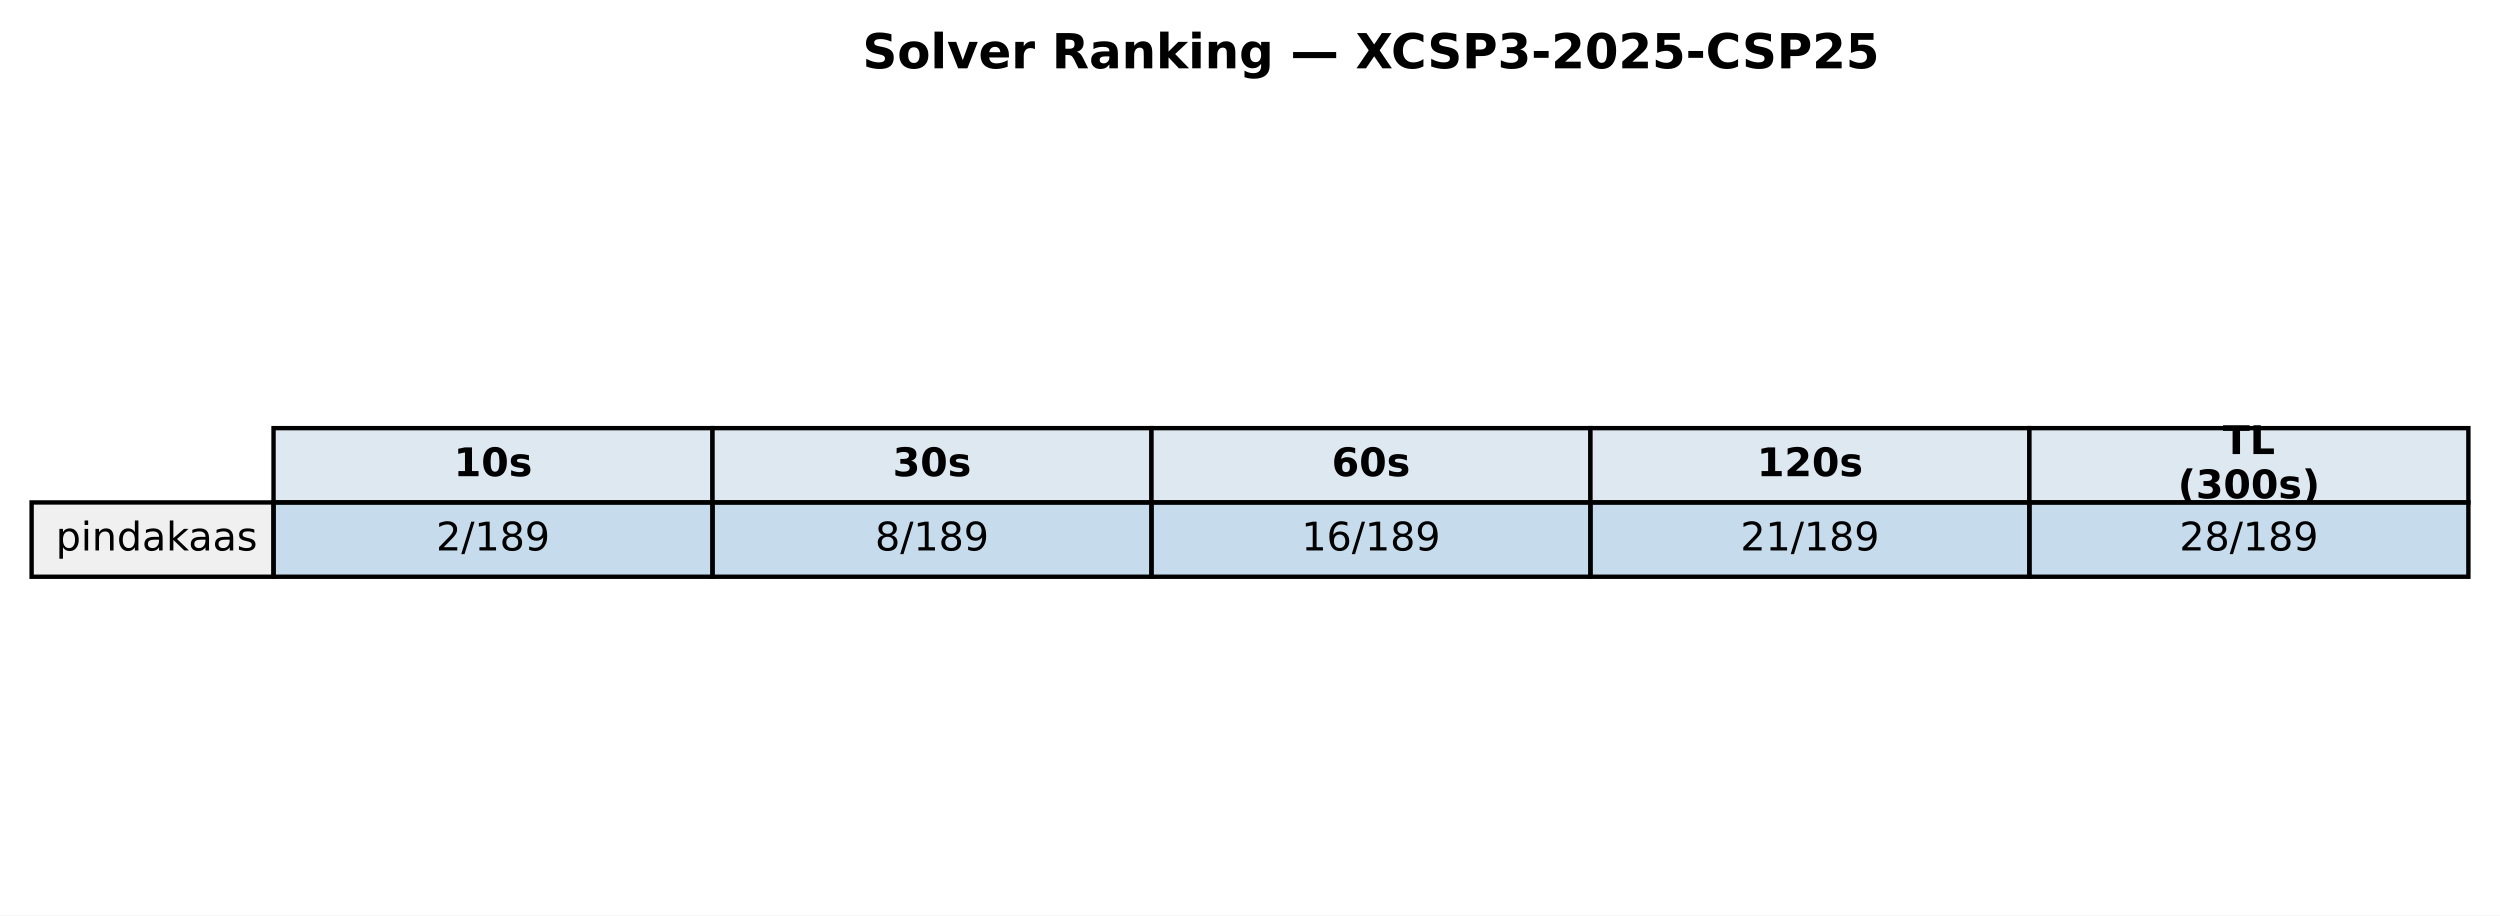
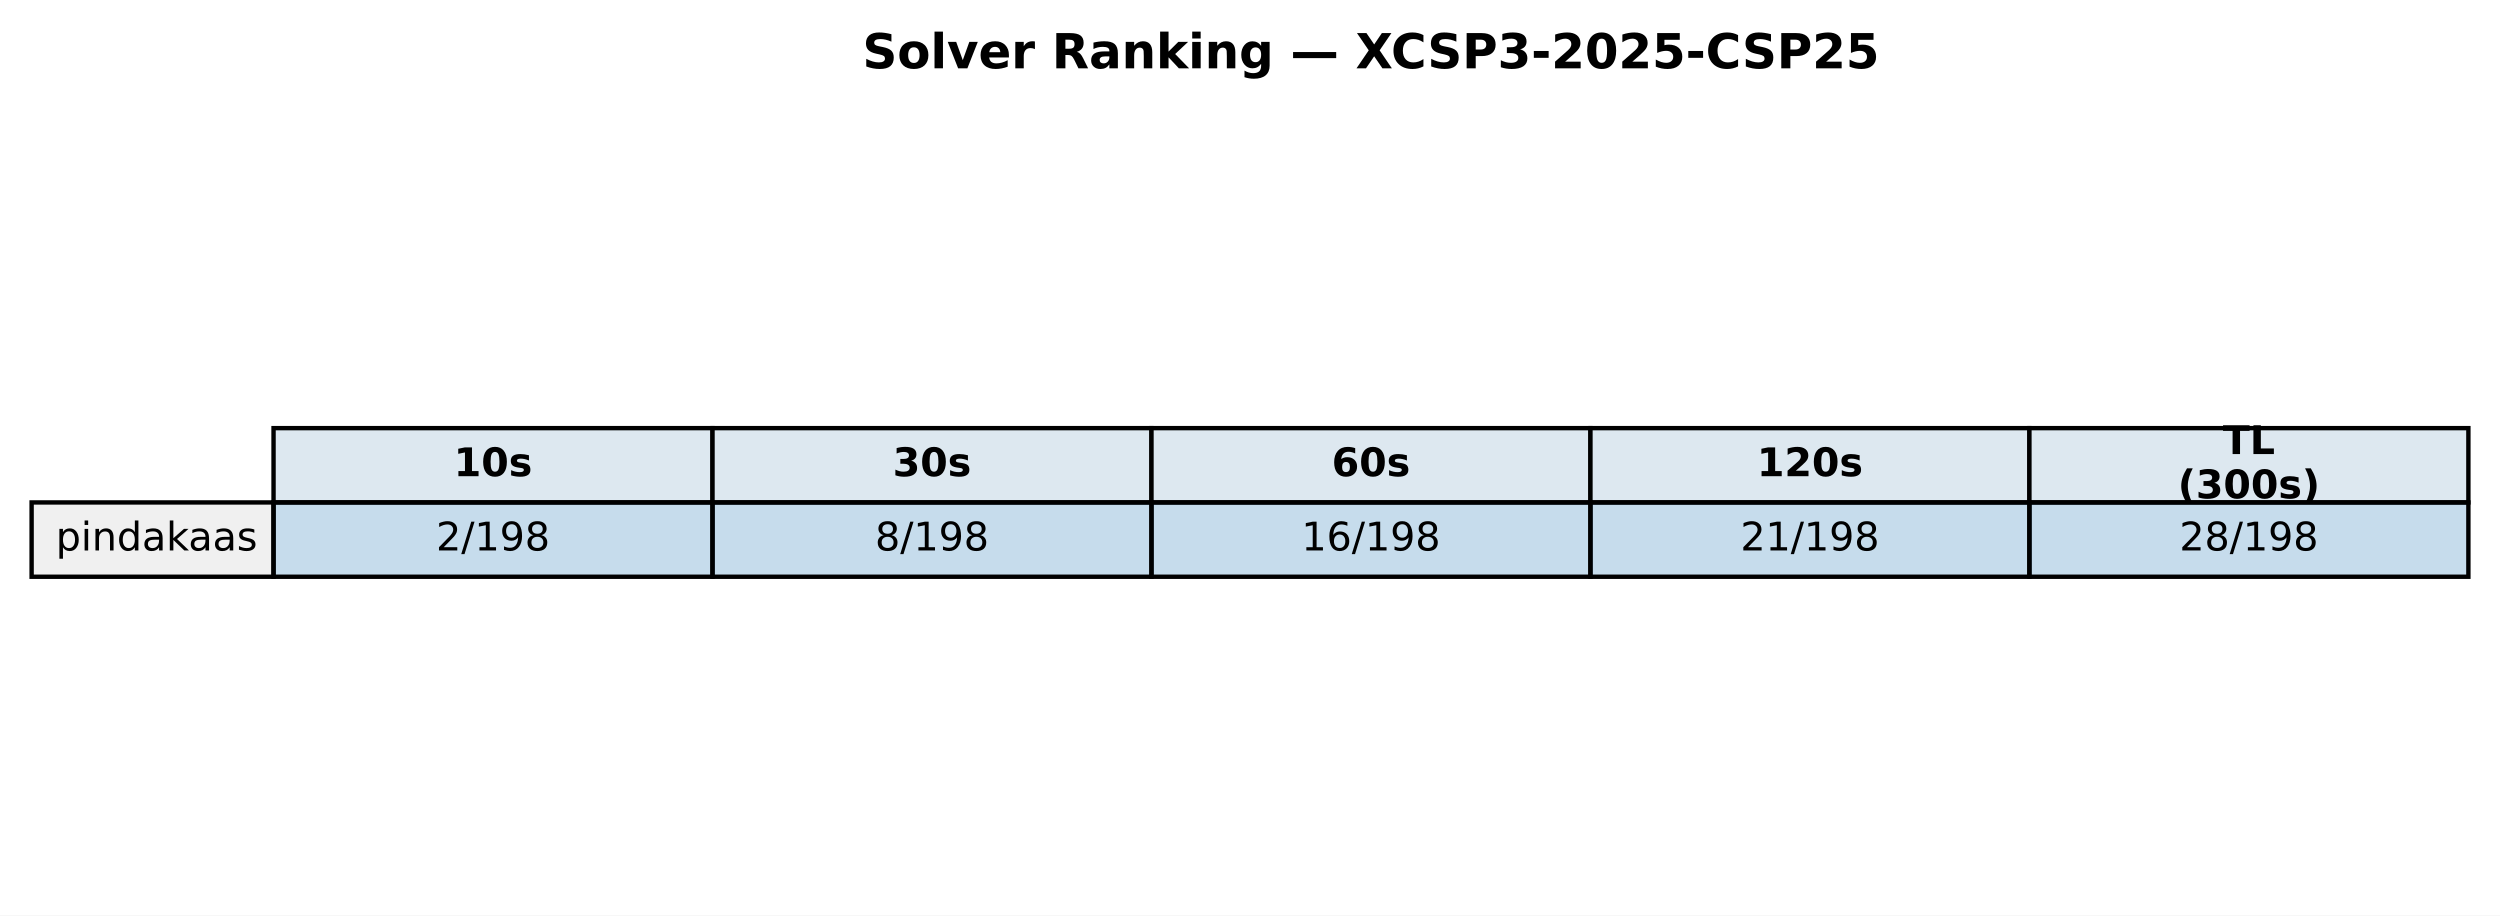
<svg xmlns="http://www.w3.org/2000/svg" xmlns:xlink="http://www.w3.org/1999/xlink" width="569.414pt" height="208.518pt" viewBox="0 0 569.414 208.518" version="1.1">
  <defs>
    <style type="text/css">*{stroke-linejoin: round; stroke-linecap: butt}</style>
  </defs>
  <g id="figure_1">
    <g id="patch_1">
      <path d="M 0 208.518  L 569.414 208.518  L 569.414 0  L 0 0  z " style="fill: #ffffff" />
    </g>
    <g id="axes_1">
      <g id="table_1">
        <g id="patch_2">
          <path d="M 62.304 114.438  L 162.286 114.438  L 162.286 97.514  L 62.304 97.514  z " style="fill: #dde8f0; stroke: #000000; stroke-linejoin: miter" />
        </g>
        <g id="text_1">
          <g transform="translate(103.3544 108.4594) scale(0.09 -0.09)">
            <defs>
              <path id="DejaVuSans-Bold-31" d="M 750 831  L 1813 831  L 1813 3847  L 722 3622  L 722 4441  L 1806 4666  L 2950 4666  L 2950 831  L 4013 831  L 4013 0  L 750 0  L 750 831  z " transform="scale(0.015625)" />
              <path id="DejaVuSans-Bold-30" d="M 2944 2338  Q 2944 3213 2780 3570  Q 2616 3928 2228 3928  Q 1841 3928 1675 3570  Q 1509 3213 1509 2338  Q 1509 1453 1675 1090  Q 1841 728 2228 728  Q 2613 728 2778 1090  Q 2944 1453 2944 2338  z M 4147 2328  Q 4147 1169 3647 539  Q 3147 -91 2228 -91  Q 1306 -91 806 539  Q 306 1169 306 2328  Q 306 3491 806 4120  Q 1306 4750 2228 4750  Q 3147 4750 3647 4120  Q 4147 3491 4147 2328  z " transform="scale(0.015625)" />
              <path id="DejaVuSans-Bold-73" d="M 3272 3391  L 3272 2541  Q 2913 2691 2578 2766  Q 2244 2841 1947 2841  Q 1628 2841 1473 2761  Q 1319 2681 1319 2516  Q 1319 2381 1436 2309  Q 1553 2238 1856 2203  L 2053 2175  Q 2913 2066 3209 1816  Q 3506 1566 3506 1031  Q 3506 472 3093 190  Q 2681 -91 1863 -91  Q 1516 -91 1145 -36  Q 775 19 384 128  L 384 978  Q 719 816 1070 734  Q 1422 653 1784 653  Q 2113 653 2278 743  Q 2444 834 2444 1013  Q 2444 1163 2330 1236  Q 2216 1309 1875 1350  L 1678 1375  Q 931 1469 631 1722  Q 331 1975 331 2491  Q 331 3047 712 3315  Q 1094 3584 1881 3584  Q 2191 3584 2531 3537  Q 2872 3491 3272 3391  z " transform="scale(0.015625)" />
            </defs>
            <use xlink:href="#DejaVuSans-Bold-31" />
            <use xlink:href="#DejaVuSans-Bold-30" transform="translate(69.58008 0)" />
            <use xlink:href="#DejaVuSans-Bold-73" transform="translate(139.1602 0)" />
          </g>
        </g>
        <g id="patch_3">
          <path d="M 162.286 114.438  L 262.268 114.438  L 262.268 97.514  L 162.286 97.514  z " style="fill: #dde8f0; stroke: #000000; stroke-linejoin: miter" />
        </g>
        <g id="text_2">
          <g transform="translate(203.3365 108.4594) scale(0.09 -0.09)">
            <defs>
              <path id="DejaVuSans-Bold-33" d="M 2981 2516  Q 3453 2394 3698 2092  Q 3944 1791 3944 1325  Q 3944 631 3412 270  Q 2881 -91 1863 -91  Q 1503 -91 1142 -33  Q 781 25 428 141  L 428 1069  Q 766 900 1098 814  Q 1431 728 1753 728  Q 2231 728 2486 893  Q 2741 1059 2741 1369  Q 2741 1688 2480 1852  Q 2219 2016 1709 2016  L 1228 2016  L 1228 2791  L 1734 2791  Q 2188 2791 2409 2933  Q 2631 3075 2631 3366  Q 2631 3634 2415 3781  Q 2200 3928 1806 3928  Q 1516 3928 1219 3862  Q 922 3797 628 3669  L 628 4550  Q 984 4650 1334 4700  Q 1684 4750 2022 4750  Q 2931 4750 3382 4451  Q 3834 4153 3834 3553  Q 3834 3144 3618 2883  Q 3403 2622 2981 2516  z " transform="scale(0.015625)" />
            </defs>
            <use xlink:href="#DejaVuSans-Bold-33" />
            <use xlink:href="#DejaVuSans-Bold-30" transform="translate(69.58008 0)" />
            <use xlink:href="#DejaVuSans-Bold-73" transform="translate(139.1602 0)" />
          </g>
        </g>
        <g id="patch_4">
          <path d="M 262.268 114.438  L 362.25 114.438  L 362.25 97.514  L 262.268 97.514  z " style="fill: #dde8f0; stroke: #000000; stroke-linejoin: miter" />
        </g>
        <g id="text_3">
          <g transform="translate(303.3186 108.4594) scale(0.09 -0.09)">
            <defs>
              <path id="DejaVuSans-Bold-36" d="M 2316 2303  Q 2000 2303 1842 2098  Q 1684 1894 1684 1484  Q 1684 1075 1842 870  Q 2000 666 2316 666  Q 2634 666 2792 870  Q 2950 1075 2950 1484  Q 2950 1894 2792 2098  Q 2634 2303 2316 2303  z M 3803 4544  L 3803 3681  Q 3506 3822 3243 3889  Q 2981 3956 2731 3956  Q 2194 3956 1894 3657  Q 1594 3359 1544 2772  Q 1750 2925 1990 3001  Q 2231 3078 2516 3078  Q 3231 3078 3670 2659  Q 4109 2241 4109 1563  Q 4109 813 3618 361  Q 3128 -91 2303 -91  Q 1394 -91 895 523  Q 397 1138 397 2266  Q 397 3422 980 4083  Q 1563 4744 2578 4744  Q 2900 4744 3203 4694  Q 3506 4644 3803 4544  z " transform="scale(0.015625)" />
            </defs>
            <use xlink:href="#DejaVuSans-Bold-36" />
            <use xlink:href="#DejaVuSans-Bold-30" transform="translate(69.58008 0)" />
            <use xlink:href="#DejaVuSans-Bold-73" transform="translate(139.1602 0)" />
          </g>
        </g>
        <g id="patch_5">
          <path d="M 362.25 114.438  L 462.232 114.438  L 462.232 97.514  L 362.25 97.514  z " style="fill: #dde8f0; stroke: #000000; stroke-linejoin: miter" />
        </g>
        <g id="text_4">
          <g transform="translate(400.1697 108.4594) scale(0.09 -0.09)">
            <defs>
              <path id="DejaVuSans-Bold-32" d="M 1844 884  L 3897 884  L 3897 0  L 506 0  L 506 884  L 2209 2388  Q 2438 2594 2547 2791  Q 2656 2988 2656 3200  Q 2656 3528 2436 3728  Q 2216 3928 1850 3928  Q 1569 3928 1234 3808  Q 900 3688 519 3450  L 519 4475  Q 925 4609 1322 4679  Q 1719 4750 2100 4750  Q 2938 4750 3402 4381  Q 3866 4013 3866 3353  Q 3866 2972 3669 2642  Q 3472 2313 2841 1759  L 1844 884  z " transform="scale(0.015625)" />
            </defs>
            <use xlink:href="#DejaVuSans-Bold-31" />
            <use xlink:href="#DejaVuSans-Bold-32" transform="translate(69.58008 0)" />
            <use xlink:href="#DejaVuSans-Bold-30" transform="translate(139.1602 0)" />
            <use xlink:href="#DejaVuSans-Bold-73" transform="translate(208.7402 0)" />
          </g>
        </g>
        <g id="patch_6">
          <path d="M 462.232 114.438  L 562.214 114.438  L 562.214 97.514  L 462.232 97.514  z " style="fill: #dde8f0; stroke: #000000; stroke-linejoin: miter" />
        </g>
        <g id="text_5">
          <g transform="translate(506.2858 103.4204) scale(0.09 -0.09)">
            <defs>
              <path id="DejaVuSans-Bold-54" d="M 31 4666  L 4331 4666  L 4331 3756  L 2784 3756  L 2784 0  L 1581 0  L 1581 3756  L 31 3756  L 31 4666  z " transform="scale(0.015625)" />
              <path id="DejaVuSans-Bold-4c" d="M 588 4666  L 1791 4666  L 1791 909  L 3903 909  L 3903 0  L 588 0  L 588 4666  z " transform="scale(0.015625)" />
            </defs>
            <use xlink:href="#DejaVuSans-Bold-54" />
            <use xlink:href="#DejaVuSans-Bold-4c" transform="translate(68.21289 0)" />
          </g>
          <g transform="translate(496.0385 113.4984) scale(0.09 -0.09)">
            <defs>
              <path id="DejaVuSans-Bold-28" d="M 2413 -844  L 1484 -844  Q 1006 -72 778 623  Q 550 1319 550 2003  Q 550 2688 779 3389  Q 1009 4091 1484 4856  L 2413 4856  Q 2013 4116 1813 3408  Q 1613 2700 1613 2009  Q 1613 1319 1811 609  Q 2009 -100 2413 -844  z " transform="scale(0.015625)" />
              <path id="DejaVuSans-Bold-29" d="M 513 -844  Q 913 -100 1113 609  Q 1313 1319 1313 2009  Q 1313 2700 1113 3408  Q 913 4116 513 4856  L 1441 4856  Q 1916 4091 2145 3389  Q 2375 2688 2375 2003  Q 2375 1319 2147 623  Q 1919 -72 1441 -844  L 513 -844  z " transform="scale(0.015625)" />
            </defs>
            <use xlink:href="#DejaVuSans-Bold-28" />
            <use xlink:href="#DejaVuSans-Bold-33" transform="translate(45.70312 0)" />
            <use xlink:href="#DejaVuSans-Bold-30" transform="translate(115.2832 0)" />
            <use xlink:href="#DejaVuSans-Bold-30" transform="translate(184.8633 0)" />
            <use xlink:href="#DejaVuSans-Bold-73" transform="translate(254.4434 0)" />
            <use xlink:href="#DejaVuSans-Bold-29" transform="translate(313.9648 0)" />
          </g>
        </g>
        <g id="patch_7">
          <path d="M 7.2 131.363  L 62.304 131.363  L 62.304 114.438  L 7.2 114.438  z " style="fill: #f0f0f0; stroke: #000000; stroke-linejoin: miter" />
        </g>
        <g id="text_6">
          <g transform="translate(12.71036 125.3841) scale(0.09 -0.09)">
            <defs>
              <path id="DejaVuSans-70" d="M 1159 525  L 1159 -1331  L 581 -1331  L 581 3500  L 1159 3500  L 1159 2969  Q 1341 3281 1617 3432  Q 1894 3584 2278 3584  Q 2916 3584 3314 3078  Q 3713 2572 3713 1747  Q 3713 922 3314 415  Q 2916 -91 2278 -91  Q 1894 -91 1617 61  Q 1341 213 1159 525  z M 3116 1747  Q 3116 2381 2855 2742  Q 2594 3103 2138 3103  Q 1681 3103 1420 2742  Q 1159 2381 1159 1747  Q 1159 1113 1420 752  Q 1681 391 2138 391  Q 2594 391 2855 752  Q 3116 1113 3116 1747  z " transform="scale(0.015625)" />
              <path id="DejaVuSans-69" d="M 603 3500  L 1178 3500  L 1178 0  L 603 0  L 603 3500  z M 603 4863  L 1178 4863  L 1178 4134  L 603 4134  L 603 4863  z " transform="scale(0.015625)" />
              <path id="DejaVuSans-6e" d="M 3513 2113  L 3513 0  L 2938 0  L 2938 2094  Q 2938 2591 2744 2837  Q 2550 3084 2163 3084  Q 1697 3084 1428 2787  Q 1159 2491 1159 1978  L 1159 0  L 581 0  L 581 3500  L 1159 3500  L 1159 2956  Q 1366 3272 1645 3428  Q 1925 3584 2291 3584  Q 2894 3584 3203 3211  Q 3513 2838 3513 2113  z " transform="scale(0.015625)" />
              <path id="DejaVuSans-64" d="M 2906 2969  L 2906 4863  L 3481 4863  L 3481 0  L 2906 0  L 2906 525  Q 2725 213 2448 61  Q 2172 -91 1784 -91  Q 1150 -91 751 415  Q 353 922 353 1747  Q 353 2572 751 3078  Q 1150 3584 1784 3584  Q 2172 3584 2448 3432  Q 2725 3281 2906 2969  z M 947 1747  Q 947 1113 1208 752  Q 1469 391 1925 391  Q 2381 391 2643 752  Q 2906 1113 2906 1747  Q 2906 2381 2643 2742  Q 2381 3103 1925 3103  Q 1469 3103 1208 2742  Q 947 2381 947 1747  z " transform="scale(0.015625)" />
              <path id="DejaVuSans-61" d="M 2194 1759  Q 1497 1759 1228 1600  Q 959 1441 959 1056  Q 959 750 1161 570  Q 1363 391 1709 391  Q 2188 391 2477 730  Q 2766 1069 2766 1631  L 2766 1759  L 2194 1759  z M 3341 1997  L 3341 0  L 2766 0  L 2766 531  Q 2569 213 2275 61  Q 1981 -91 1556 -91  Q 1019 -91 701 211  Q 384 513 384 1019  Q 384 1609 779 1909  Q 1175 2209 1959 2209  L 2766 2209  L 2766 2266  Q 2766 2663 2505 2880  Q 2244 3097 1772 3097  Q 1472 3097 1187 3025  Q 903 2953 641 2809  L 641 3341  Q 956 3463 1253 3523  Q 1550 3584 1831 3584  Q 2591 3584 2966 3190  Q 3341 2797 3341 1997  z " transform="scale(0.015625)" />
              <path id="DejaVuSans-6b" d="M 581 4863  L 1159 4863  L 1159 1991  L 2875 3500  L 3609 3500  L 1753 1863  L 3688 0  L 2938 0  L 1159 1709  L 1159 0  L 581 0  L 581 4863  z " transform="scale(0.015625)" />
              <path id="DejaVuSans-73" d="M 2834 3397  L 2834 2853  Q 2591 2978 2328 3040  Q 2066 3103 1784 3103  Q 1356 3103 1142 2972  Q 928 2841 928 2578  Q 928 2378 1081 2264  Q 1234 2150 1697 2047  L 1894 2003  Q 2506 1872 2764 1633  Q 3022 1394 3022 966  Q 3022 478 2636 193  Q 2250 -91 1575 -91  Q 1294 -91 989 -36  Q 684 19 347 128  L 347 722  Q 666 556 975 473  Q 1284 391 1588 391  Q 1994 391 2212 530  Q 2431 669 2431 922  Q 2431 1156 2273 1281  Q 2116 1406 1581 1522  L 1381 1569  Q 847 1681 609 1914  Q 372 2147 372 2553  Q 372 3047 722 3315  Q 1072 3584 1716 3584  Q 2034 3584 2315 3537  Q 2597 3491 2834 3397  z " transform="scale(0.015625)" />
            </defs>
            <use xlink:href="#DejaVuSans-70" />
            <use xlink:href="#DejaVuSans-69" transform="translate(63.47656 0)" />
            <use xlink:href="#DejaVuSans-6e" transform="translate(91.25977 0)" />
            <use xlink:href="#DejaVuSans-64" transform="translate(154.6387 0)" />
            <use xlink:href="#DejaVuSans-61" transform="translate(218.1152 0)" />
            <use xlink:href="#DejaVuSans-6b" transform="translate(279.3945 0)" />
            <use xlink:href="#DejaVuSans-61" transform="translate(335.5547 0)" />
            <use xlink:href="#DejaVuSans-61" transform="translate(396.834 0)" />
            <use xlink:href="#DejaVuSans-73" transform="translate(458.1133 0)" />
          </g>
        </g>
        <g id="patch_8">
          <path d="M 62.304 131.363  L 162.286 131.363  L 162.286 114.438  L 62.304 114.438  z " style="fill: #1f77b4; fill-opacity: 0.25; stroke: #000000; stroke-linejoin: miter" />
        </g>
        <g id="text_7">
          <g transform="translate(99.32623 125.3841) scale(0.09 -0.09)">
            <defs>
              <path id="DejaVuSans-32" d="M 1228 531  L 3431 531  L 3431 0  L 469 0  L 469 531  Q 828 903 1448 1529  Q 2069 2156 2228 2338  Q 2531 2678 2651 2914  Q 2772 3150 2772 3378  Q 2772 3750 2511 3984  Q 2250 4219 1831 4219  Q 1534 4219 1204 4116  Q 875 4013 500 3803  L 500 4441  Q 881 4594 1212 4672  Q 1544 4750 1819 4750  Q 2544 4750 2975 4387  Q 3406 4025 3406 3419  Q 3406 3131 3298 2873  Q 3191 2616 2906 2266  Q 2828 2175 2409 1742  Q 1991 1309 1228 531  z " transform="scale(0.015625)" />
              <path id="DejaVuSans-2f" d="M 1625 4666  L 2156 4666  L 531 -594  L 0 -594  L 1625 4666  z " transform="scale(0.015625)" />
              <path id="DejaVuSans-31" d="M 794 531  L 1825 531  L 1825 4091  L 703 3866  L 703 4441  L 1819 4666  L 2450 4666  L 2450 531  L 3481 531  L 3481 0  L 794 0  L 794 531  z " transform="scale(0.015625)" />
+               <path id="DejaVuSans-39" d="M 703 97  L 703 672  Q 941 559 1184 500  Q 1428 441 1663 441  Q 2288 441 2617 861  Q 2947 1281 2994 2138  Q 2813 1869 2534 1725  Q 2256 1581 1919 1581  Q 1219 1581 811 2004  Q 403 2428 403 3163  Q 403 3881 828 4315  Q 1253 4750 1959 4750  Q 2769 4750 3195 4129  Q 3622 3509 3622 2328  Q 3622 1225 3098 567  Q 2575 -91 1691 -91  Q 1453 -91 1209 -44  Q 966 3 703 97  z M 1959 2075  Q 2384 2075 2632 2365  Q 2881 2656 2881 3163  Q 2881 3666 2632 3958  Q 2384 4250 1959 4250  Q 1534 4250 1286 3958  Q 1038 3666 1038 3163  Q 1038 2656 1286 2365  Q 1534 2075 1959 2075  z " transform="scale(0.015625)" />
              <path id="DejaVuSans-38" d="M 2034 2216  Q 1584 2216 1326 1975  Q 1069 1734 1069 1313  Q 1069 891 1326 650  Q 1584 409 2034 409  Q 2484 409 2743 651  Q 3003 894 3003 1313  Q 3003 1734 2745 1975  Q 2488 2216 2034 2216  z M 1403 2484  Q 997 2584 770 2862  Q 544 3141 544 3541  Q 544 4100 942 4425  Q 1341 4750 2034 4750  Q 2731 4750 3128 4425  Q 3525 4100 3525 3541  Q 3525 3141 3298 2862  Q 3072 2584 2669 2484  Q 3125 2378 3379 2068  Q 3634 1759 3634 1313  Q 3634 634 3220 271  Q 2806 -91 2034 -91  Q 1263 -91 848 271  Q 434 634 434 1313  Q 434 1759 690 2068  Q 947 2378 1403 2484  z M 1172 3481  Q 1172 3119 1398 2916  Q 1625 2713 2034 2713  Q 2441 2713 2670 2916  Q 2900 3119 2900 3481  Q 2900 3844 2670 4047  Q 2441 4250 2034 4250  Q 1625 4250 1398 4047  Q 1172 3844 1172 3481  z " transform="scale(0.015625)" />
-               <path id="DejaVuSans-39" d="M 703 97  L 703 672  Q 941 559 1184 500  Q 1428 441 1663 441  Q 2288 441 2617 861  Q 2947 1281 2994 2138  Q 2813 1869 2534 1725  Q 2256 1581 1919 1581  Q 1219 1581 811 2004  Q 403 2428 403 3163  Q 403 3881 828 4315  Q 1253 4750 1959 4750  Q 2769 4750 3195 4129  Q 3622 3509 3622 2328  Q 3622 1225 3098 567  Q 2575 -91 1691 -91  Q 1453 -91 1209 -44  Q 966 3 703 97  z M 1959 2075  Q 2384 2075 2632 2365  Q 2881 2656 2881 3163  Q 2881 3666 2632 3958  Q 2384 4250 1959 4250  Q 1534 4250 1286 3958  Q 1038 3666 1038 3163  Q 1038 2656 1286 2365  Q 1534 2075 1959 2075  z " transform="scale(0.015625)" />
            </defs>
            <use xlink:href="#DejaVuSans-32" />
            <use xlink:href="#DejaVuSans-2f" transform="translate(63.62305 0)" />
            <use xlink:href="#DejaVuSans-31" transform="translate(97.31445 0)" />
-             <use xlink:href="#DejaVuSans-38" transform="translate(160.9375 0)" />
-             <use xlink:href="#DejaVuSans-39" transform="translate(224.5605 0)" />
+             <use xlink:href="#DejaVuSans-39" transform="translate(160.9375 0)" />
+             <use xlink:href="#DejaVuSans-38" transform="translate(224.5605 0)" />
          </g>
        </g>
        <g id="patch_9">
          <path d="M 162.286 131.363  L 262.268 131.363  L 262.268 114.438  L 162.286 114.438  z " style="fill: #1f77b4; fill-opacity: 0.25; stroke: #000000; stroke-linejoin: miter" />
        </g>
        <g id="text_8">
          <g transform="translate(199.3083 125.3841) scale(0.09 -0.09)">
            <use xlink:href="#DejaVuSans-38" />
            <use xlink:href="#DejaVuSans-2f" transform="translate(63.62305 0)" />
            <use xlink:href="#DejaVuSans-31" transform="translate(97.31445 0)" />
-             <use xlink:href="#DejaVuSans-38" transform="translate(160.9375 0)" />
-             <use xlink:href="#DejaVuSans-39" transform="translate(224.5605 0)" />
+             <use xlink:href="#DejaVuSans-39" transform="translate(160.9375 0)" />
+             <use xlink:href="#DejaVuSans-38" transform="translate(224.5605 0)" />
          </g>
        </g>
        <g id="patch_10">
          <path d="M 262.268 131.363  L 362.25 131.363  L 362.25 114.438  L 262.268 114.438  z " style="fill: #1f77b4; fill-opacity: 0.25; stroke: #000000; stroke-linejoin: miter" />
        </g>
        <g id="text_9">
          <g transform="translate(296.4273 125.3841) scale(0.09 -0.09)">
            <defs>
              <path id="DejaVuSans-36" d="M 2113 2584  Q 1688 2584 1439 2293  Q 1191 2003 1191 1497  Q 1191 994 1439 701  Q 1688 409 2113 409  Q 2538 409 2786 701  Q 3034 994 3034 1497  Q 3034 2003 2786 2293  Q 2538 2584 2113 2584  z M 3366 4563  L 3366 3988  Q 3128 4100 2886 4159  Q 2644 4219 2406 4219  Q 1781 4219 1451 3797  Q 1122 3375 1075 2522  Q 1259 2794 1537 2939  Q 1816 3084 2150 3084  Q 2853 3084 3261 2657  Q 3669 2231 3669 1497  Q 3669 778 3244 343  Q 2819 -91 2113 -91  Q 1303 -91 875 529  Q 447 1150 447 2328  Q 447 3434 972 4092  Q 1497 4750 2381 4750  Q 2619 4750 2861 4703  Q 3103 4656 3366 4563  z " transform="scale(0.015625)" />
            </defs>
            <use xlink:href="#DejaVuSans-31" />
            <use xlink:href="#DejaVuSans-36" transform="translate(63.62305 0)" />
            <use xlink:href="#DejaVuSans-2f" transform="translate(127.2461 0)" />
            <use xlink:href="#DejaVuSans-31" transform="translate(160.9375 0)" />
-             <use xlink:href="#DejaVuSans-38" transform="translate(224.5605 0)" />
-             <use xlink:href="#DejaVuSans-39" transform="translate(288.1836 0)" />
+             <use xlink:href="#DejaVuSans-39" transform="translate(224.5605 0)" />
+             <use xlink:href="#DejaVuSans-38" transform="translate(288.1836 0)" />
          </g>
        </g>
        <g id="patch_11">
          <path d="M 362.25 131.363  L 462.232 131.363  L 462.232 114.438  L 362.25 114.438  z " style="fill: #1f77b4; fill-opacity: 0.25; stroke: #000000; stroke-linejoin: miter" />
        </g>
        <g id="text_10">
          <g transform="translate(396.4093 125.3841) scale(0.09 -0.09)">
            <use xlink:href="#DejaVuSans-32" />
            <use xlink:href="#DejaVuSans-31" transform="translate(63.62305 0)" />
            <use xlink:href="#DejaVuSans-2f" transform="translate(127.2461 0)" />
            <use xlink:href="#DejaVuSans-31" transform="translate(160.9375 0)" />
-             <use xlink:href="#DejaVuSans-38" transform="translate(224.5605 0)" />
-             <use xlink:href="#DejaVuSans-39" transform="translate(288.1836 0)" />
+             <use xlink:href="#DejaVuSans-39" transform="translate(224.5605 0)" />
+             <use xlink:href="#DejaVuSans-38" transform="translate(288.1836 0)" />
          </g>
        </g>
        <g id="patch_12">
          <path d="M 462.232 131.363  L 562.214 131.363  L 562.214 114.438  L 462.232 114.438  z " style="fill: #1f77b4; fill-opacity: 0.25; stroke: #000000; stroke-linejoin: miter" />
        </g>
        <g id="text_11">
          <g transform="translate(496.3914 125.3841) scale(0.09 -0.09)">
            <use xlink:href="#DejaVuSans-32" />
            <use xlink:href="#DejaVuSans-38" transform="translate(63.62305 0)" />
            <use xlink:href="#DejaVuSans-2f" transform="translate(127.2461 0)" />
            <use xlink:href="#DejaVuSans-31" transform="translate(160.9375 0)" />
-             <use xlink:href="#DejaVuSans-38" transform="translate(224.5605 0)" />
-             <use xlink:href="#DejaVuSans-39" transform="translate(288.1836 0)" />
+             <use xlink:href="#DejaVuSans-39" transform="translate(224.5605 0)" />
+             <use xlink:href="#DejaVuSans-38" transform="translate(288.1836 0)" />
          </g>
        </g>
      </g>
      <g id="text_12">
        <g transform="translate(196.4477 15.55828) scale(0.11 -0.11)">
          <defs>
            <path id="DejaVuSans-Bold-53" d="M 3834 4519  L 3834 3531  Q 3450 3703 3084 3790  Q 2719 3878 2394 3878  Q 1963 3878 1756 3759  Q 1550 3641 1550 3391  Q 1550 3203 1689 3098  Q 1828 2994 2194 2919  L 2706 2816  Q 3484 2659 3812 2340  Q 4141 2022 4141 1434  Q 4141 663 3683 286  Q 3225 -91 2284 -91  Q 1841 -91 1394 -6  Q 947 78 500 244  L 500 1259  Q 947 1022 1364 901  Q 1781 781 2169 781  Q 2563 781 2772 912  Q 2981 1044 2981 1288  Q 2981 1506 2839 1625  Q 2697 1744 2272 1838  L 1806 1941  Q 1106 2091 782 2419  Q 459 2747 459 3303  Q 459 4000 909 4375  Q 1359 4750 2203 4750  Q 2588 4750 2994 4692  Q 3400 4634 3834 4519  z " transform="scale(0.015625)" />
            <path id="DejaVuSans-Bold-6f" d="M 2203 2784  Q 1831 2784 1636 2517  Q 1441 2250 1441 1747  Q 1441 1244 1636 976  Q 1831 709 2203 709  Q 2569 709 2762 976  Q 2956 1244 2956 1747  Q 2956 2250 2762 2517  Q 2569 2784 2203 2784  z M 2203 3584  Q 3106 3584 3614 3096  Q 4122 2609 4122 1747  Q 4122 884 3614 396  Q 3106 -91 2203 -91  Q 1297 -91 786 396  Q 275 884 275 1747  Q 275 2609 786 3096  Q 1297 3584 2203 3584  z " transform="scale(0.015625)" />
            <path id="DejaVuSans-Bold-6c" d="M 538 4863  L 1656 4863  L 1656 0  L 538 0  L 538 4863  z " transform="scale(0.015625)" />
            <path id="DejaVuSans-Bold-76" d="M 97 3500  L 1216 3500  L 2088 1081  L 2956 3500  L 4078 3500  L 2700 0  L 1472 0  L 97 3500  z " transform="scale(0.015625)" />
            <path id="DejaVuSans-Bold-65" d="M 4031 1759  L 4031 1441  L 1416 1441  Q 1456 1047 1700 850  Q 1944 653 2381 653  Q 2734 653 3104 758  Q 3475 863 3866 1075  L 3866 213  Q 3469 63 3072 -14  Q 2675 -91 2278 -91  Q 1328 -91 801 392  Q 275 875 275 1747  Q 275 2603 792 3093  Q 1309 3584 2216 3584  Q 3041 3584 3536 3087  Q 4031 2591 4031 1759  z M 2881 2131  Q 2881 2450 2695 2645  Q 2509 2841 2209 2841  Q 1884 2841 1681 2658  Q 1478 2475 1428 2131  L 2881 2131  z " transform="scale(0.015625)" />
            <path id="DejaVuSans-Bold-72" d="M 3138 2547  Q 2991 2616 2845 2648  Q 2700 2681 2553 2681  Q 2122 2681 1889 2404  Q 1656 2128 1656 1613  L 1656 0  L 538 0  L 538 3500  L 1656 3500  L 1656 2925  Q 1872 3269 2151 3426  Q 2431 3584 2822 3584  Q 2878 3584 2943 3579  Q 3009 3575 3134 3559  L 3138 2547  z " transform="scale(0.015625)" />
            <path id="DejaVuSans-Bold-20" transform="scale(0.015625)" />
            <path id="DejaVuSans-Bold-52" d="M 2297 2597  Q 2675 2597 2839 2737  Q 3003 2878 3003 3200  Q 3003 3519 2839 3656  Q 2675 3794 2297 3794  L 1791 3794  L 1791 2597  L 2297 2597  z M 1791 1766  L 1791 0  L 588 0  L 588 4666  L 2425 4666  Q 3347 4666 3776 4356  Q 4206 4047 4206 3378  Q 4206 2916 3982 2619  Q 3759 2322 3309 2181  Q 3556 2125 3751 1926  Q 3947 1728 4147 1325  L 4800 0  L 3519 0  L 2950 1159  Q 2778 1509 2601 1637  Q 2425 1766 2131 1766  L 1791 1766  z " transform="scale(0.015625)" />
            <path id="DejaVuSans-Bold-61" d="M 2106 1575  Q 1756 1575 1579 1456  Q 1403 1338 1403 1106  Q 1403 894 1545 773  Q 1688 653 1941 653  Q 2256 653 2472 879  Q 2688 1106 2688 1447  L 2688 1575  L 2106 1575  z M 3816 1997  L 3816 0  L 2688 0  L 2688 519  Q 2463 200 2181 54  Q 1900 -91 1497 -91  Q 953 -91 614 226  Q 275 544 275 1050  Q 275 1666 698 1953  Q 1122 2241 2028 2241  L 2688 2241  L 2688 2328  Q 2688 2594 2478 2717  Q 2269 2841 1825 2841  Q 1466 2841 1156 2769  Q 847 2697 581 2553  L 581 3406  Q 941 3494 1303 3539  Q 1666 3584 2028 3584  Q 2975 3584 3395 3211  Q 3816 2838 3816 1997  z " transform="scale(0.015625)" />
            <path id="DejaVuSans-Bold-6e" d="M 4056 2131  L 4056 0  L 2931 0  L 2931 347  L 2931 1631  Q 2931 2084 2911 2256  Q 2891 2428 2841 2509  Q 2775 2619 2662 2680  Q 2550 2741 2406 2741  Q 2056 2741 1856 2470  Q 1656 2200 1656 1722  L 1656 0  L 538 0  L 538 3500  L 1656 3500  L 1656 2988  Q 1909 3294 2193 3439  Q 2478 3584 2822 3584  Q 3428 3584 3742 3212  Q 4056 2841 4056 2131  z " transform="scale(0.015625)" />
            <path id="DejaVuSans-Bold-6b" d="M 538 4863  L 1656 4863  L 1656 2216  L 2944 3500  L 4244 3500  L 2534 1894  L 4378 0  L 3022 0  L 1656 1459  L 1656 0  L 538 0  L 538 4863  z " transform="scale(0.015625)" />
            <path id="DejaVuSans-Bold-69" d="M 538 3500  L 1656 3500  L 1656 0  L 538 0  L 538 3500  z M 538 4863  L 1656 4863  L 1656 3950  L 538 3950  L 538 4863  z " transform="scale(0.015625)" />
            <path id="DejaVuSans-Bold-67" d="M 2919 594  Q 2688 288 2409 144  Q 2131 0 1766 0  Q 1125 0 706 504  Q 288 1009 288 1791  Q 288 2575 706 3076  Q 1125 3578 1766 3578  Q 2131 3578 2409 3434  Q 2688 3291 2919 2981  L 2919 3500  L 4044 3500  L 4044 353  Q 4044 -491 3511 -936  Q 2978 -1381 1966 -1381  Q 1638 -1381 1331 -1331  Q 1025 -1281 716 -1178  L 716 -306  Q 1009 -475 1290 -558  Q 1572 -641 1856 -641  Q 2406 -641 2662 -400  Q 2919 -159 2919 353  L 2919 594  z M 2181 2772  Q 1834 2772 1640 2515  Q 1447 2259 1447 1791  Q 1447 1309 1634 1061  Q 1822 813 2181 813  Q 2531 813 2725 1069  Q 2919 1325 2919 1791  Q 2919 2259 2725 2515  Q 2531 2772 2181 2772  z " transform="scale(0.015625)" />
            <path id="DejaVuSans-Bold-2014" d="M 344 2156  L 6056 2156  L 6056 1350  L 344 1350  L 344 2156  z " transform="scale(0.015625)" />
            <path id="DejaVuSans-Bold-58" d="M 3188 2381  L 4806 0  L 3553 0  L 2463 1594  L 1381 0  L 122 0  L 1741 2381  L 184 4666  L 1441 4666  L 2463 3163  L 3481 4666  L 4744 4666  L 3188 2381  z " transform="scale(0.015625)" />
            <path id="DejaVuSans-Bold-43" d="M 4288 256  Q 3956 84 3597 -3  Q 3238 -91 2847 -91  Q 1681 -91 1000 561  Q 319 1213 319 2328  Q 319 3447 1000 4098  Q 1681 4750 2847 4750  Q 3238 4750 3597 4662  Q 3956 4575 4288 4403  L 4288 3438  Q 3953 3666 3628 3772  Q 3303 3878 2944 3878  Q 2300 3878 1931 3465  Q 1563 3053 1563 2328  Q 1563 1606 1931 1193  Q 2300 781 2944 781  Q 3303 781 3628 887  Q 3953 994 4288 1222  L 4288 256  z " transform="scale(0.015625)" />
            <path id="DejaVuSans-Bold-50" d="M 588 4666  L 2584 4666  Q 3475 4666 3951 4270  Q 4428 3875 4428 3144  Q 4428 2409 3951 2014  Q 3475 1619 2584 1619  L 1791 1619  L 1791 0  L 588 0  L 588 4666  z M 1791 3794  L 1791 2491  L 2456 2491  Q 2806 2491 2997 2661  Q 3188 2831 3188 3144  Q 3188 3456 2997 3625  Q 2806 3794 2456 3794  L 1791 3794  z " transform="scale(0.015625)" />
            <path id="DejaVuSans-Bold-2d" d="M 347 2297  L 2309 2297  L 2309 1388  L 347 1388  L 347 2297  z " transform="scale(0.015625)" />
            <path id="DejaVuSans-Bold-35" d="M 678 4666  L 3669 4666  L 3669 3781  L 1638 3781  L 1638 3059  Q 1775 3097 1914 3117  Q 2053 3138 2203 3138  Q 3056 3138 3531 2711  Q 4006 2284 4006 1522  Q 4006 766 3489 337  Q 2972 -91 2053 -91  Q 1656 -91 1267 -14  Q 878 63 494 219  L 494 1166  Q 875 947 1217 837  Q 1559 728 1863 728  Q 2300 728 2551 942  Q 2803 1156 2803 1522  Q 2803 1891 2551 2103  Q 2300 2316 1863 2316  Q 1603 2316 1309 2248  Q 1016 2181 678 2041  L 678 4666  z " transform="scale(0.015625)" />
          </defs>
          <use xlink:href="#DejaVuSans-Bold-53" />
          <use xlink:href="#DejaVuSans-Bold-6f" transform="translate(72.02148 0)" />
          <use xlink:href="#DejaVuSans-Bold-6c" transform="translate(140.7227 0)" />
          <use xlink:href="#DejaVuSans-Bold-76" transform="translate(175 0)" />
          <use xlink:href="#DejaVuSans-Bold-65" transform="translate(240.1855 0)" />
          <use xlink:href="#DejaVuSans-Bold-72" transform="translate(308.0078 0)" />
          <use xlink:href="#DejaVuSans-Bold-20" transform="translate(357.3242 0)" />
          <use xlink:href="#DejaVuSans-Bold-52" transform="translate(392.1387 0)" />
          <use xlink:href="#DejaVuSans-Bold-61" transform="translate(469.1406 0)" />
          <use xlink:href="#DejaVuSans-Bold-6e" transform="translate(536.6211 0)" />
          <use xlink:href="#DejaVuSans-Bold-6b" transform="translate(607.8125 0)" />
          <use xlink:href="#DejaVuSans-Bold-69" transform="translate(674.3164 0)" />
          <use xlink:href="#DejaVuSans-Bold-6e" transform="translate(708.5938 0)" />
          <use xlink:href="#DejaVuSans-Bold-67" transform="translate(779.7852 0)" />
          <use xlink:href="#DejaVuSans-Bold-20" transform="translate(851.3672 0)" />
          <use xlink:href="#DejaVuSans-Bold-2014" transform="translate(886.1816 0)" />
          <use xlink:href="#DejaVuSans-Bold-20" transform="translate(986.1816 0)" />
          <use xlink:href="#DejaVuSans-Bold-58" transform="translate(1020.996 0)" />
          <use xlink:href="#DejaVuSans-Bold-43" transform="translate(1094.471 0)" />
          <use xlink:href="#DejaVuSans-Bold-53" transform="translate(1169.734 0)" />
          <use xlink:href="#DejaVuSans-Bold-50" transform="translate(1241.756 0)" />
          <use xlink:href="#DejaVuSans-Bold-33" transform="translate(1315.047 0)" />
          <use xlink:href="#DejaVuSans-Bold-2d" transform="translate(1384.627 0)" />
          <use xlink:href="#DejaVuSans-Bold-32" transform="translate(1426.131 0)" />
          <use xlink:href="#DejaVuSans-Bold-30" transform="translate(1495.711 0)" />
          <use xlink:href="#DejaVuSans-Bold-32" transform="translate(1565.291 0)" />
          <use xlink:href="#DejaVuSans-Bold-35" transform="translate(1634.871 0)" />
          <use xlink:href="#DejaVuSans-Bold-2d" transform="translate(1704.451 0)" />
          <use xlink:href="#DejaVuSans-Bold-43" transform="translate(1745.955 0)" />
          <use xlink:href="#DejaVuSans-Bold-53" transform="translate(1821.219 0)" />
          <use xlink:href="#DejaVuSans-Bold-50" transform="translate(1893.24 0)" />
          <use xlink:href="#DejaVuSans-Bold-32" transform="translate(1966.531 0)" />
          <use xlink:href="#DejaVuSans-Bold-35" transform="translate(2036.111 0)" />
        </g>
      </g>
    </g>
  </g>
</svg>
